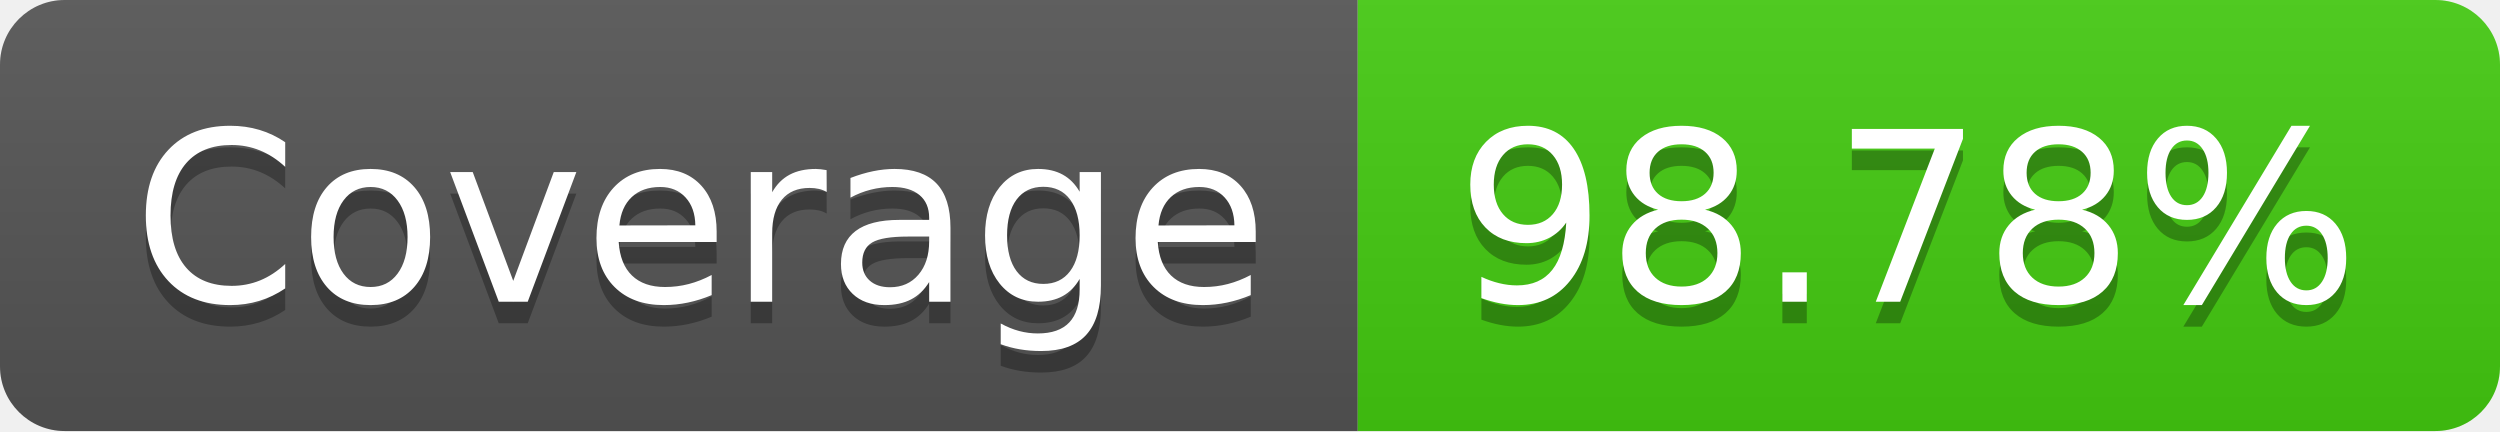
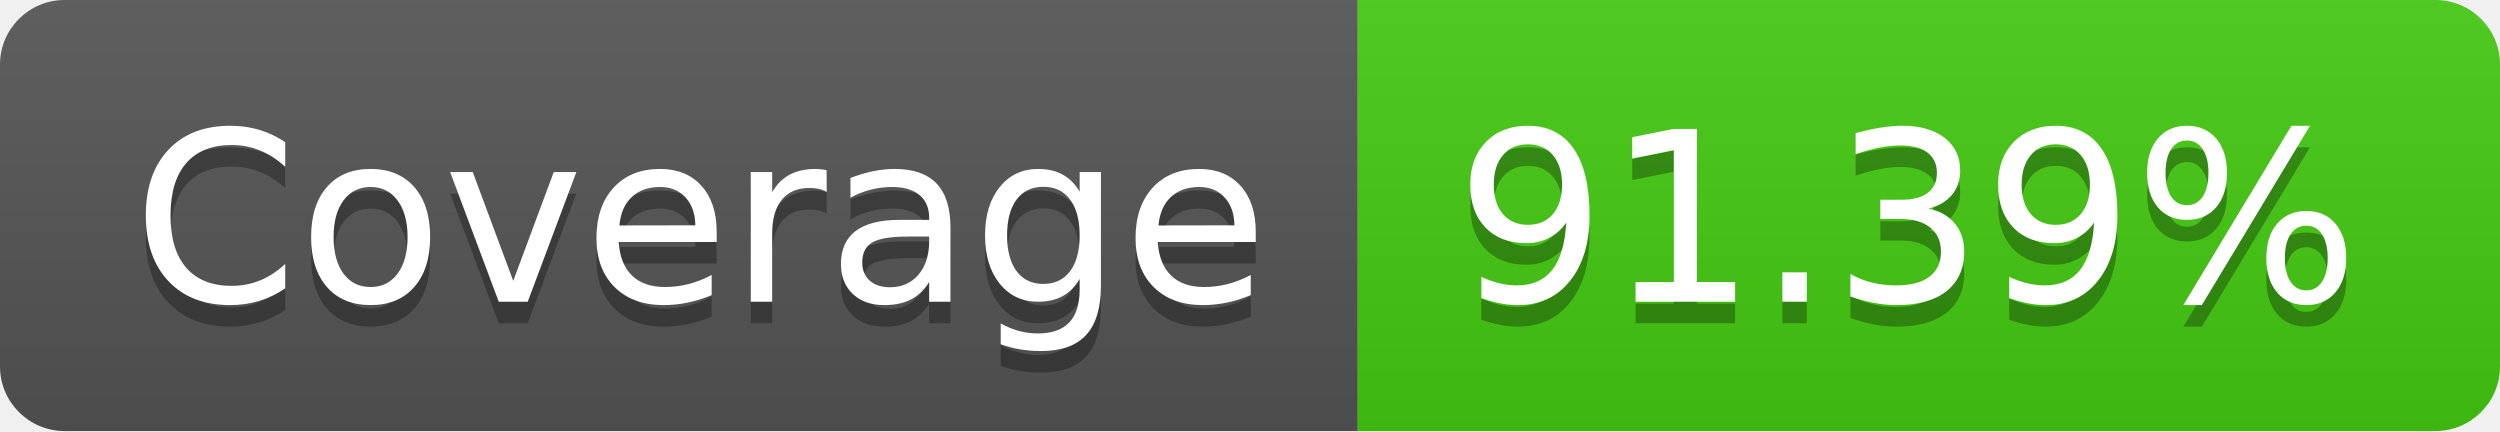
- <svg xmlns="http://www.w3.org/2000/svg" width="116" height="20" role="img" aria-label="Coverage: 98.78%">
+ <svg xmlns="http://www.w3.org/2000/svg" width="116" height="20" role="img" aria-label="Coverage: 91.39%">
  <linearGradient id="s" x2="0" y2="100%">
    <stop offset="0" stop-color="#bbb" stop-opacity=".1" />
    <stop offset="1" stop-opacity=".1" />
  </linearGradient>
  <clipPath id="r">
    <rect width="116" height="20" rx="3" fill="#fff" />
  </clipPath>
  <g clip-path="url(#r)">
    <rect width="63" height="20" fill="#555" />
    <rect x="63" width="53" height="20" fill="#4c1" />
    <rect width="116" height="20" fill="url(#s)" />
  </g>
  <g fill="#fff" text-anchor="middle" font-family="Verdana,Geneva,DejaVu Sans,sans-serif" text-rendering="geometricPrecision" font-size="110">
    <text aria-hidden="true" x="325" y="150" fill="#010101" fill-opacity=".3" transform="scale(.1)" textLength="530">Coverage</text>
    <text x="325" y="140" transform="scale(.1)" fill="#fff" textLength="530">Coverage</text>
-     <text aria-hidden="true" x="885" y="150" fill="#010101" fill-opacity=".3" transform="scale(.1)" textLength="430">98.78%</text>
-     <text x="885" y="140" transform="scale(.1)" fill="#fff" textLength="430">98.78%</text>
+     <text aria-hidden="true" x="885" y="150" fill="#010101" fill-opacity=".3" transform="scale(.1)" textLength="430">91.39%</text>
+     <text x="885" y="140" transform="scale(.1)" fill="#fff" textLength="430">91.39%</text>
  </g>
</svg>
